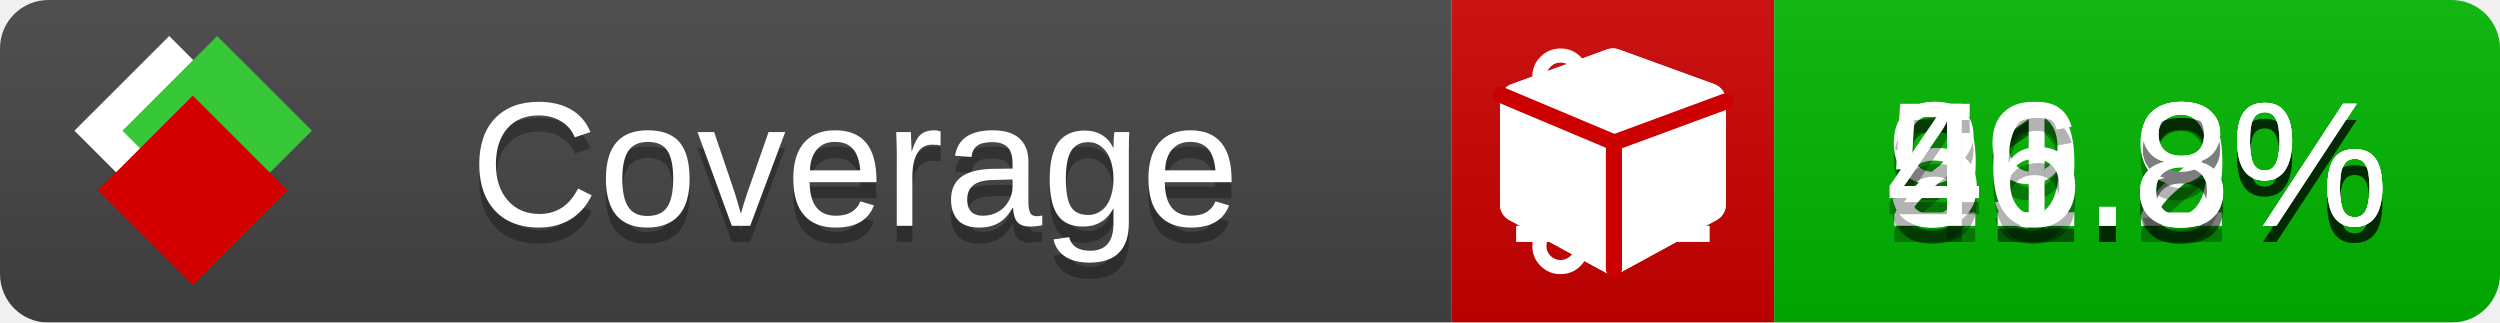
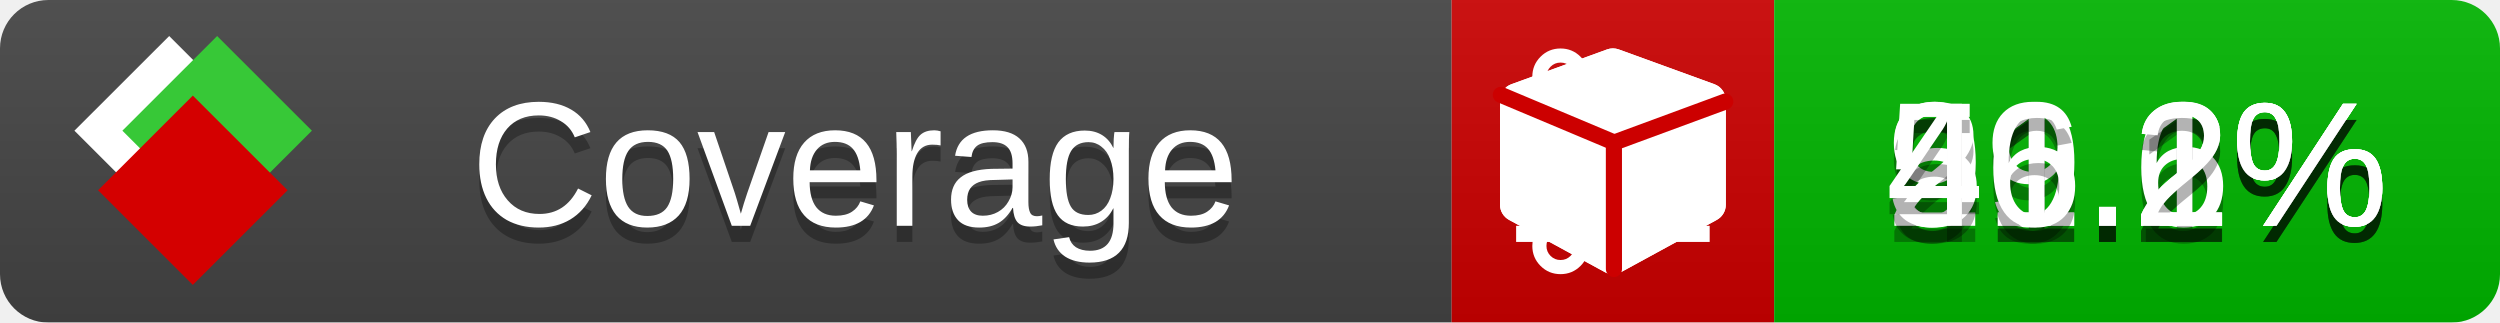
<svg xmlns="http://www.w3.org/2000/svg" xmlns:xlink="http://www.w3.org/1999/xlink" width="155" height="20">
  <style type="text/css">
          
            @keyframes fade1 {
                0% { visibility: visible; opacity: 1; }
               23% { visibility: visible; opacity: 1; }
               25% { visibility: hidden; opacity: 0; }
               48% { visibility: hidden; opacity: 0; }
               50% { visibility: hidden; opacity: 0; }
               73% { visibility: hidden; opacity: 0; }
               75% { visibility: hidden; opacity: 0; }
               98% { visibility: hidden; opacity: 0; }
              100% { visibility: visible; opacity: 1; }
            }
            @keyframes fade2 {
                0% { visibility: hidden; opacity: 0; }
               23% { visibility: hidden; opacity: 0; }
               25% { visibility: visible; opacity: 1; }
               48% { visibility: visible; opacity: 1; }
               50% { visibility: hidden; opacity: 0; }
               73% { visibility: hidden; opacity: 0; }
               75% { visibility: hidden; opacity: 0; }
               98% { visibility: hidden; opacity: 0; }
              100% { visibility: hidden; opacity: 0; }
            }
            @keyframes fade3 {
                0% { visibility: hidden; opacity: 0; }
               23% { visibility: hidden; opacity: 0; }
               25% { visibility: hidden; opacity: 0; }
               48% { visibility: hidden; opacity: 0; }
               50% { visibility: visible; opacity: 1; }
               73% { visibility: visible; opacity: 1; }
               75% { visibility: hidden; opacity: 0; }
               98% { visibility: hidden; opacity: 0; }
              100% { visibility: hidden; opacity: 0; }
            }
            @keyframes fade4 {
                0% { visibility: hidden; opacity: 0; }
               23% { visibility: hidden; opacity: 0; }
               25% { visibility: hidden; opacity: 0; }
               48% { visibility: hidden; opacity: 0; }
               50% { visibility: hidden; opacity: 0; }
               73% { visibility: hidden; opacity: 0; }
               75% { visibility: visible; opacity: 1; }
               98% { visibility: visible; opacity: 1; }
              100% { visibility: hidden; opacity: 0; }
            }
            .linecoverage {
                animation-duration: 15s;
                animation-name: fade1;
                animation-iteration-count: infinite;
            }
            .branchcoverage {
                animation-duration: 15s;
                animation-name: fade2;
                animation-iteration-count: infinite;
            }
            .methodcoverage {
                animation-duration: 15s;
                animation-name: fade3;
                animation-iteration-count: infinite;
            }
            .fullmethodcoverage {
                animation-duration: 15s;
                animation-name: fade4;
                animation-iteration-count: infinite;
            }
          
    </style>
  <defs>
    <linearGradient id="gradient" x2="0" y2="100%">
      <stop offset="0" stop-color="#bbb" stop-opacity=".1" />
      <stop offset="1" stop-opacity=".1" />
    </linearGradient>
    <linearGradient id="c">
      <stop offset="0" stop-color="#d40000" />
      <stop offset="1" stop-color="#ff2a2a" />
    </linearGradient>
    <linearGradient id="a">
      <stop offset="0" stop-color="#e0e0de" />
      <stop offset="1" stop-color="#fff" />
    </linearGradient>
    <linearGradient id="b">
      <stop offset="0" stop-color="#37c837" />
      <stop offset="1" stop-color="#217821" />
    </linearGradient>
    <linearGradient xlink:href="#a" id="e" x1="106.44" x2="69.96" y1="-11.96" y2="-46.84" gradientTransform="matrix(-.8426 -.00045 -.00045 -.8426 -94.27 -75.82)" gradientUnits="userSpaceOnUse" />
    <linearGradient xlink:href="#b" id="f" x1="56.19" x2="77.97" y1="-23.45" y2="10.62" gradientTransform="matrix(.8426 .00045 .00045 .8426 94.27 75.82)" gradientUnits="userSpaceOnUse" />
    <linearGradient xlink:href="#c" id="g" x1="79.98" x2="132.9" y1="10.79" y2="10.79" gradientTransform="matrix(.8426 .00045 .00045 .8426 94.27 75.82)" gradientUnits="userSpaceOnUse" />
    <mask id="mask">
      <rect width="155" height="20" rx="3" fill="#fff" />
    </mask>
    <g id="icon" transform="matrix(.04486 0 0 .04481 -.48 -.63)">
      <rect width="52.92" height="52.92" x="-109.72" y="-27.13" fill="url(#e)" transform="rotate(-135)" />
      <rect width="52.92" height="52.92" x="70.19" y="-39.18" fill="url(#f)" transform="rotate(45)" />
      <rect width="52.92" height="52.92" x="80.05" y="-15.74" fill="url(#g)" transform="rotate(45)" />
    </g>
  </defs>
  <g mask="url(#mask)">
    <rect x="0" y="0" width="90" height="20" fill="#444" />
    <rect x="90" y="0" width="20" height="20" fill="#c00" />
    <rect x="110" y="0" width="45" height="20" fill="#00B600" />
    <rect x="0" y="0" width="155" height="20" fill="url(#gradient)" />
  </g>
  <g>
    <path class="linecoverage" stroke="#fff" d="M94 6.5 h12 M94 10.5 h12 M94 14.5 h12" />
    <path class="branchcoverage" fill="#fff" d="m 97.628,15.247 q 0,-0.364 -0.255,-0.619 -0.255,-0.255 -0.619,-0.255 -0.364,0 -0.619,0.255 -0.255,0.255 -0.255,0.619 0,0.364 0.255,0.619 0.255,0.255 0.619,0.255 0.364,0 0.619,-0.255 0.255,-0.255 0.255,-0.619 z m 0,-10.493 q 0,-0.364 -0.255,-0.619 -0.255,-0.255 -0.619,-0.255 -0.364,0 -0.619,0.255 -0.255,0.255 -0.255,0.619 0,0.364 0.255,0.619 0.255,0.255 0.619,0.255 0.364,0 0.619,-0.255 0.255,-0.255 0.255,-0.619 z m 5.83,1.166 q 0,-0.364 -0.255,-0.619 -0.255,-0.255 -0.619,-0.255 -0.364,0 -0.619,0.255 -0.255,0.255 -0.255,0.619 0,0.364 0.255,0.619 0.255,0.255 0.619,0.255 0.364,0 0.619,-0.255 0.255,-0.255 0.255,-0.619 z m 0.874,0 q 0,0.474 -0.237,0.879 -0.237,0.405 -0.638,0.633 -0.018,2.614 -2.059,3.771 -0.619,0.346 -1.849,0.738 -1.166,0.364 -1.544,0.647 -0.378,0.282 -0.378,0.911 l 0,0.237 q 0.401,0.228 0.638,0.633 0.237,0.405 0.237,0.879 0,0.729 -0.51,1.239 -0.51,0.51 -1.239,0.51 -0.729,0 -1.239,-0.51 -0.51,-0.51 -0.51,-1.239 0,-0.474 0.237,-0.879 0.237,-0.405 0.638,-0.633 l 0,-7.469 q -0.401,-0.228 -0.638,-0.633 -0.237,-0.405 -0.237,-0.879 0,-0.729 0.51,-1.239 0.51,-0.51 1.239,-0.51 0.729,0 1.239,0.51 0.51,0.51 0.51,1.239 0,0.474 -0.237,0.879 -0.237,0.405 -0.638,0.633 l 0,4.527 q 0.492,-0.237 1.403,-0.519 0.501,-0.155 0.797,-0.269 0.296,-0.114 0.642,-0.282 0.346,-0.169 0.537,-0.36 0.191,-0.191 0.369,-0.465 0.178,-0.273 0.255,-0.633 0.077,-0.36 0.077,-0.833 -0.401,-0.228 -0.638,-0.633 -0.237,-0.405 -0.237,-0.879 0,-0.729 0.51,-1.239 0.51,-0.51 1.239,-0.51 0.729,0 1.239,0.51 0.51,0.51 0.51,1.239 z" />
    <path class="methodcoverage" fill="#fff" d="m 100.538,15.629 5.385,-2.936 v -5.351 l -5.385,1.96 z M 100,8.351 105.873,6.214 100,4.077 94.127,6.214 Z m 7,-2.12 v 6.462 q 0,0.294 -0.151,0.547 -0.151,0.252 -0.412,0.395 l -5.923,3.231 q -0.236,0.135 -0.513,0.135 -0.278,0 -0.513,-0.135 l -5.923,-3.231 Q 93.303,13.492 93.151,13.239 93,12.987 93,12.692 v -6.462 q 0,-0.337 0.194,-0.614 0.194,-0.278 0.513,-0.395 l 5.923,-2.154 q 0.185,-0.067 0.37,-0.067 0.185,0 0.37,0.067 l 5.923,2.154 q 0.32,0.118 0.513,0.395 Q 107,5.894 107,6.231 Z" />
    <path class="fullmethodcoverage" fill="#fff" d="m 107,6.231 v 6.462 c 0,0.196 -0.051,0.379 -0.151,0.547 -0.101,0.168 -0.238,0.3 -0.412,0.395 l -5.923,3.231 c -0.157,0.09 -0.328,0.135 -0.513,0.135 -0.185,0 -0.356,-0.045 -0.513,-0.135 l -5.923,-3.231 C 93.39,13.539 93.252,13.407 93.151,13.239 93.05,13.071 93,12.889 93,12.692 v -6.462 c 0,-0.224 0.065,-0.429 0.194,-0.614 0.129,-0.185 0.3,-0.317 0.513,-0.395 l 5.923,-2.154 c 0.123,-0.045 0.247,-0.067 0.37,-0.067 0.123,0 0.247,0.022 0.37,0.067 l 5.923,2.154 c 0.213,0.079 0.384,0.21 0.513,0.395 0.129,0.185 0.194,0.39 0.194,0.614 z" />
    <path class="fullmethodcoverage" style="fill:none;stroke:#cc0000;stroke-width:1;stroke-linecap:round;stroke-dasharray:none;stroke-opacity:1" d="m 100.064,16.677 -0.002,-7.833 6.906,-2.547" />
    <path class="fullmethodcoverage" style="fill:none;stroke:#cc0000;stroke-width:1;stroke-linecap:round;stroke-dasharray:none;stroke-opacity:1" d="M 99.914,8.765 93.052,5.882" />
  </g>
  <g fill="#fff" text-anchor="middle" font-family="Verdana,Arial,Geneva,sans-serif" font-size="11">
    <a xlink:href="https://github.com/danielpalme/ReportGenerator" target="_top">
      <use xlink:href="#icon" transform="translate(3,1) scale(3.5)" />
    </a>
    <text x="53" y="15" fill="#010101" fill-opacity=".3">Coverage</text>
    <text x="53" y="14" fill="#fff">Coverage</text>
    <text class="linecoverage" x="132.5" y="15" fill="#010101" fill-opacity=".3">91.2%</text>
    <text class="linecoverage" x="132.5" y="14">91.2%</text>
-     <text class="branchcoverage" x="132.5" y="15" fill="#010101" fill-opacity=".3">29.9%</text>
-     <text class="branchcoverage" x="132.5" y="14">29.9%</text>
-     <text class="methodcoverage" x="132.5" y="15" fill="#010101" fill-opacity=".3">51.8%</text>
-     <text class="methodcoverage" x="132.5" y="14">51.8%</text>
-     <text class="fullmethodcoverage" x="132.5" y="15" fill="#010101" fill-opacity=".3">46.8%</text>
-     <text class="fullmethodcoverage" x="132.5" y="14">46.8%</text>
+     <text class="branchcoverage" x="132.5" y="15" fill="#010101" fill-opacity=".3">29.6%</text>
+     <text class="branchcoverage" x="132.5" y="14">29.6%</text>
+     <text class="methodcoverage" x="132.5" y="15" fill="#010101" fill-opacity=".3">51.1%</text>
+     <text class="methodcoverage" x="132.5" y="14">51.1%</text>
+     <text class="fullmethodcoverage" x="132.5" y="15" fill="#010101" fill-opacity=".3">46.2%</text>
+     <text class="fullmethodcoverage" x="132.5" y="14">46.2%</text>
  </g>
  <g>
    <rect class="linecoverage" x="90" y="0" width="65" height="20" fill-opacity="0" />
    <rect class="branchcoverage" x="90" y="0" width="65" height="20" fill-opacity="0" />
    <rect class="methodcoverage" x="90" y="0" width="65" height="20" fill-opacity="0" />
    <rect class="fullmethodcoverage" x="90" y="0" width="65" height="20" fill-opacity="0" />
  </g>
</svg>
